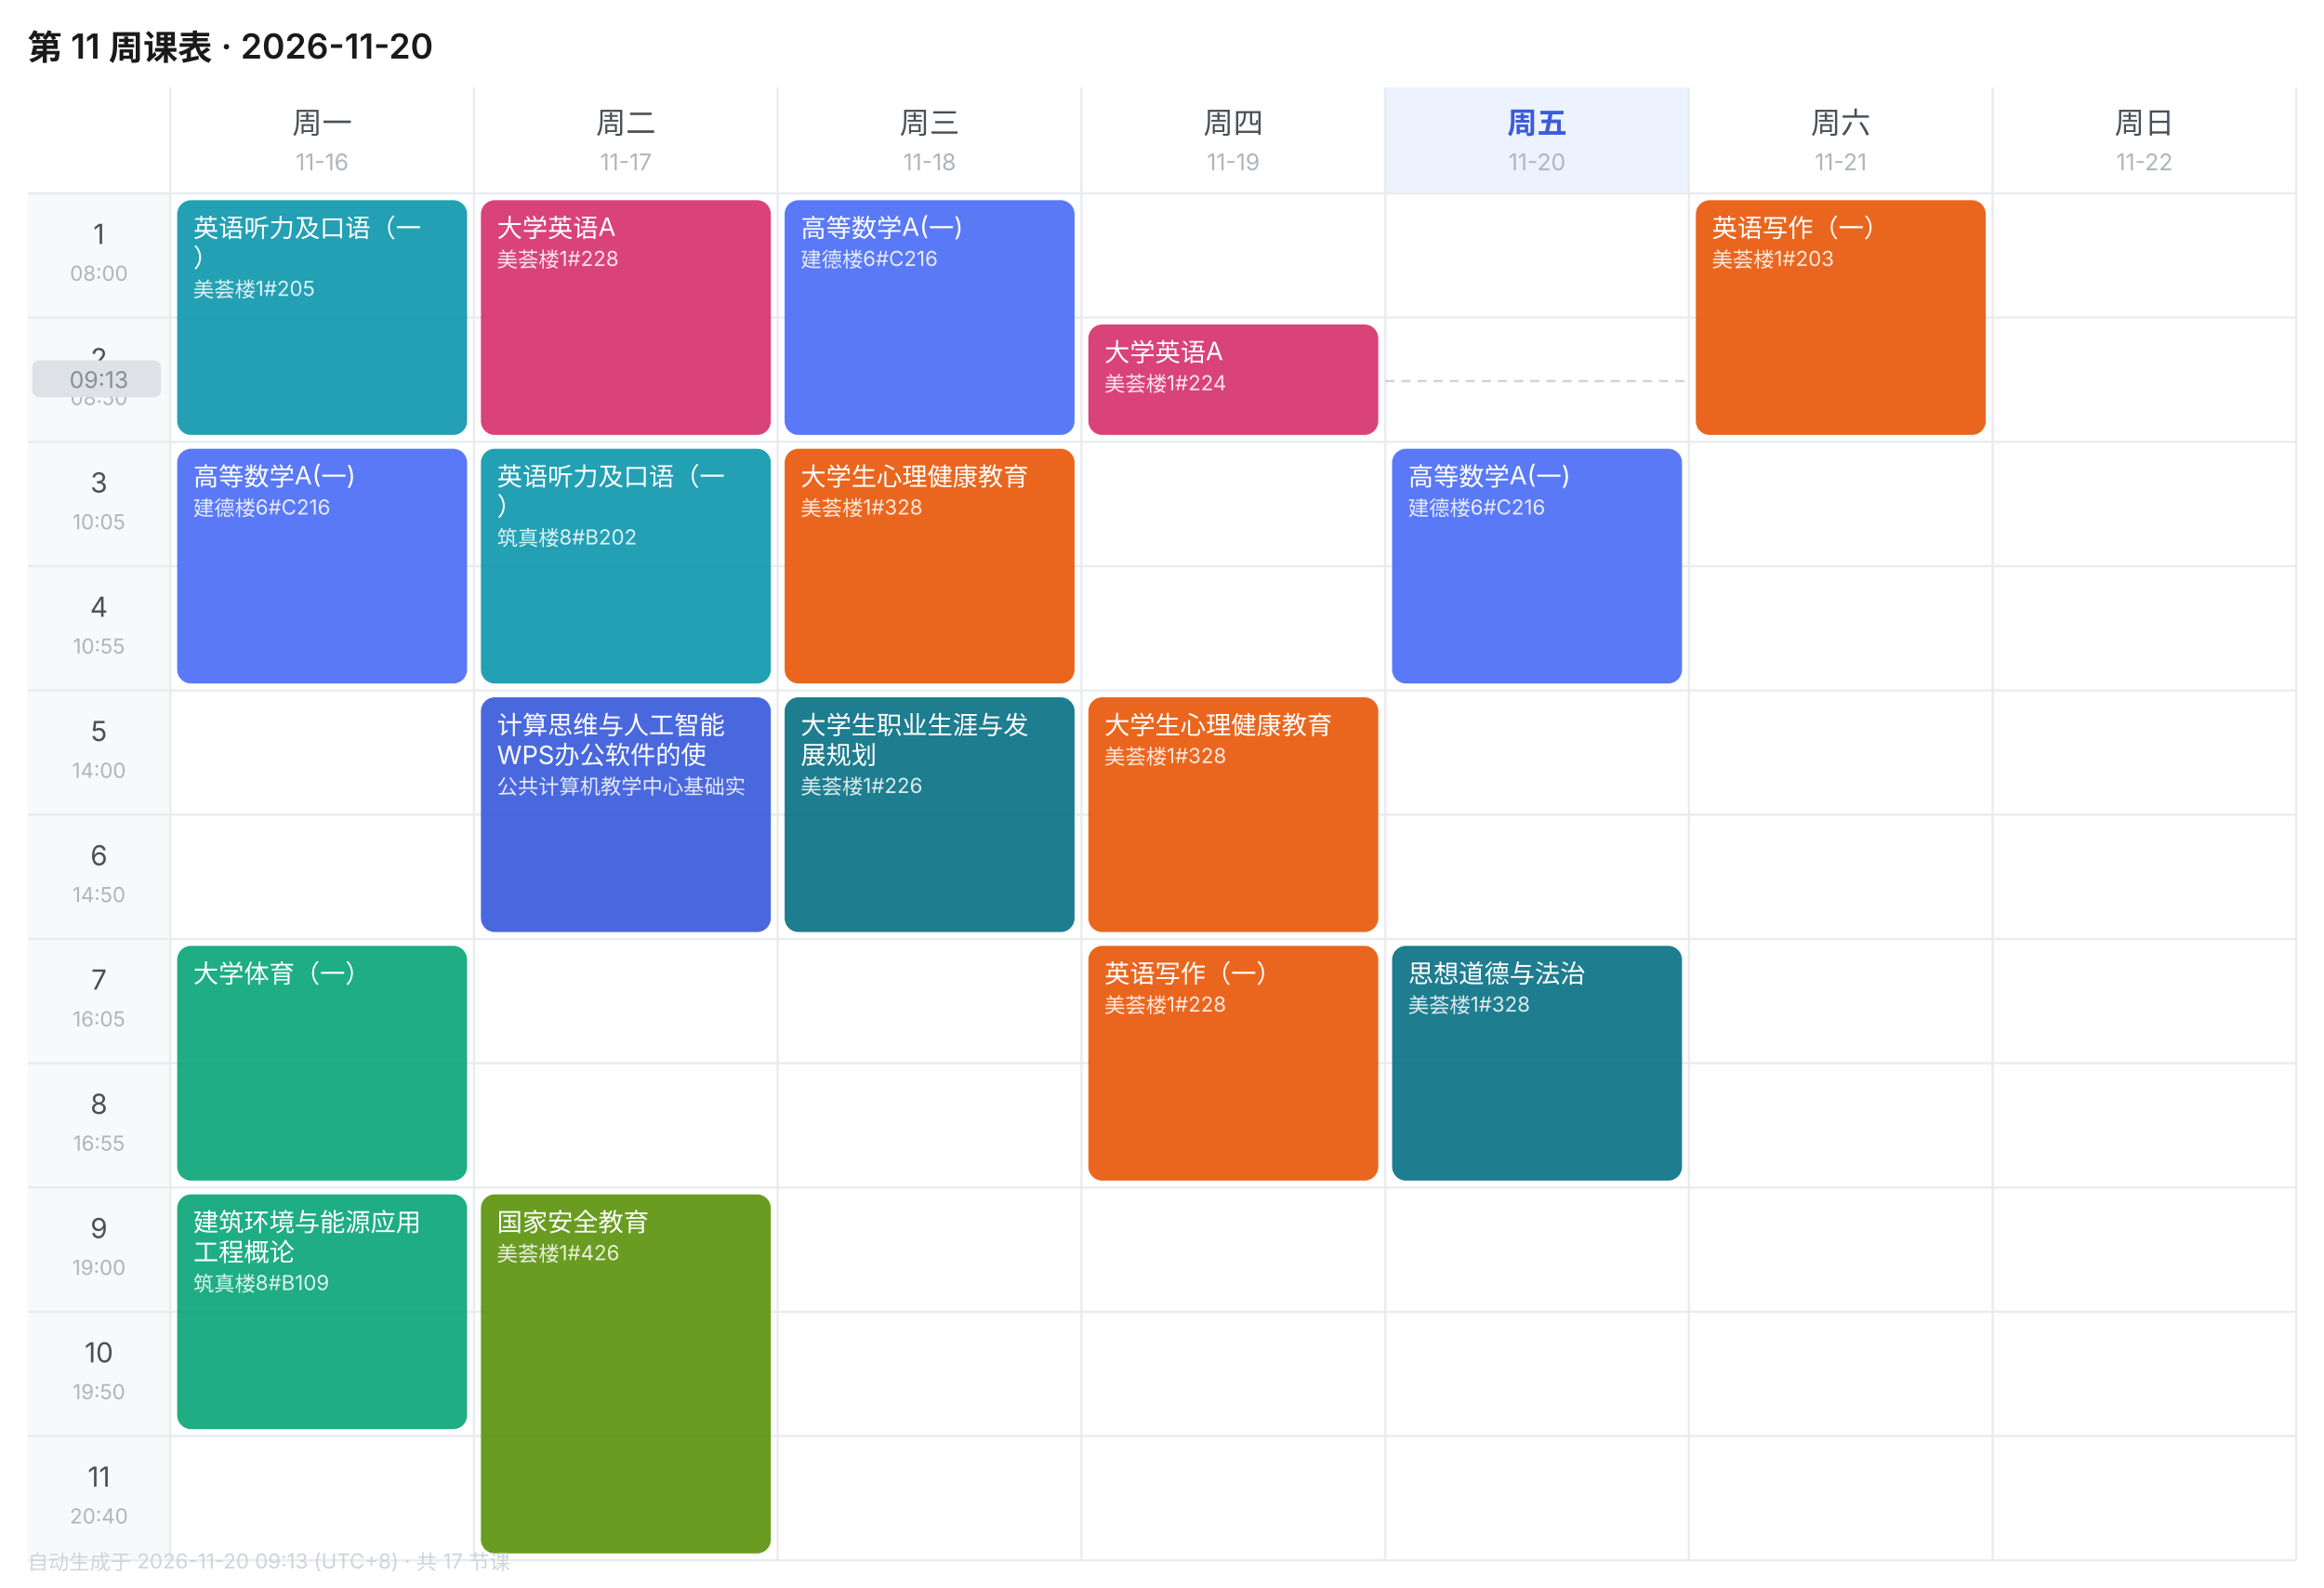
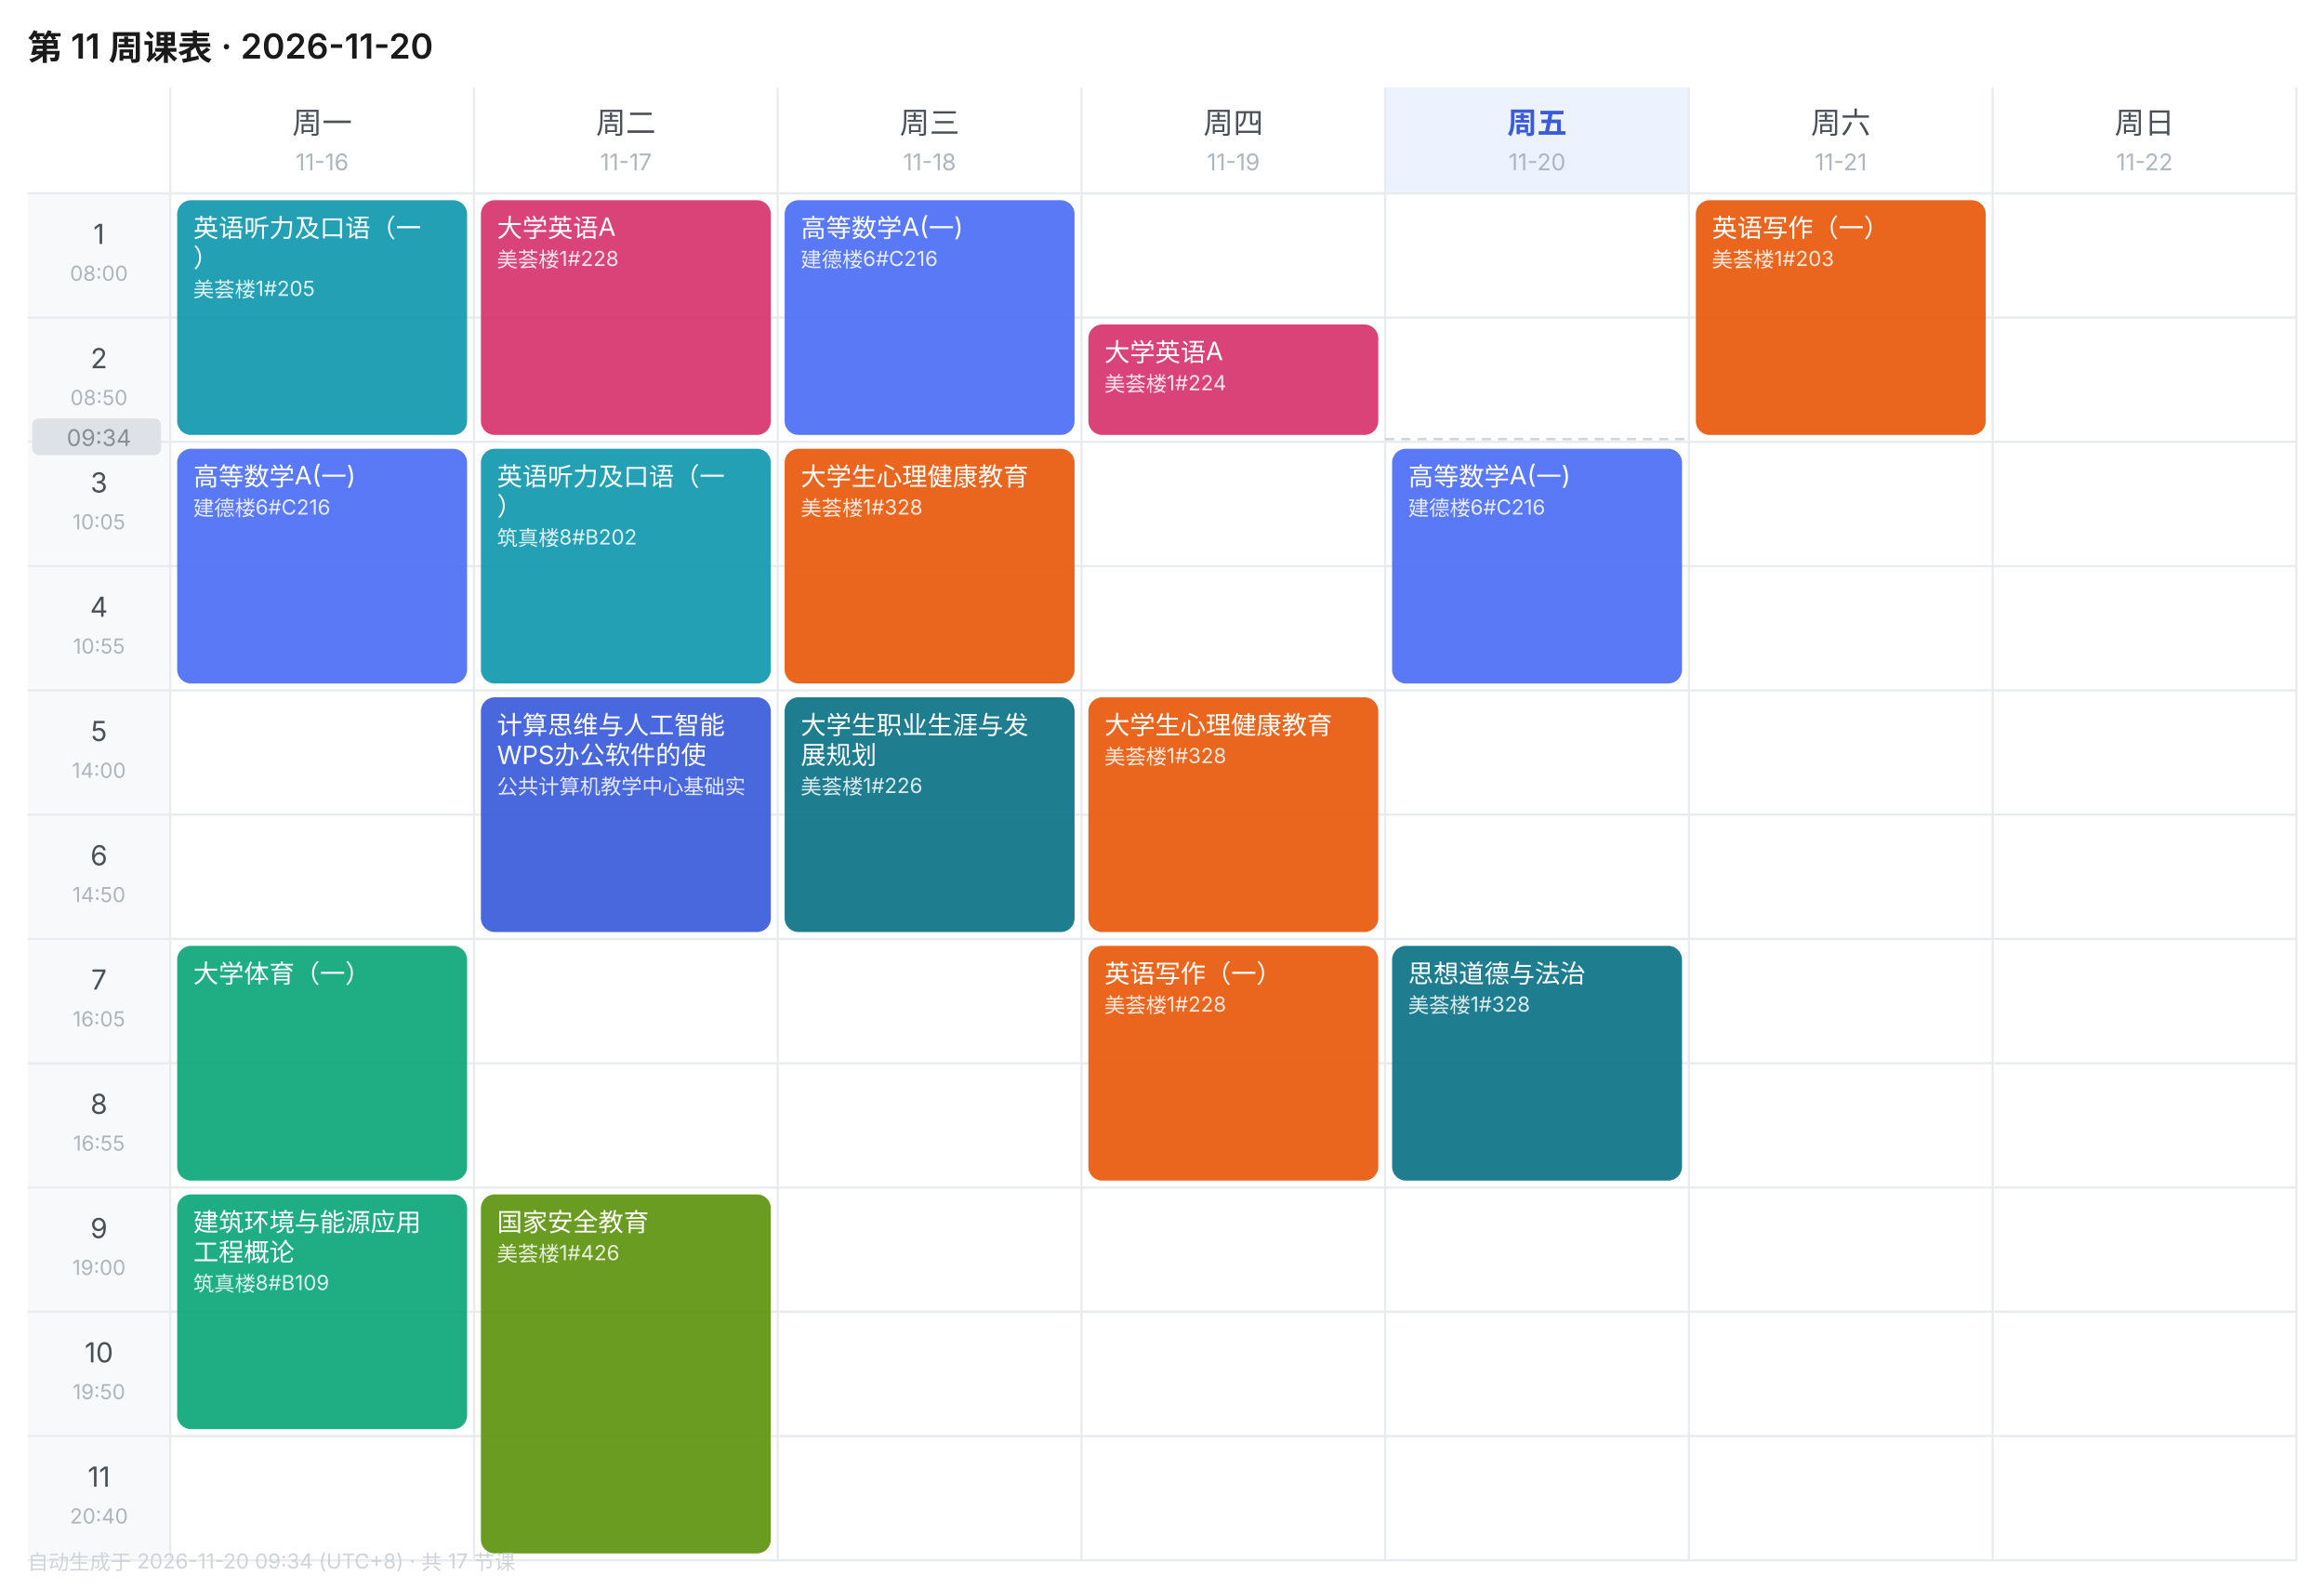
<svg xmlns="http://www.w3.org/2000/svg" width="1010" height="690" viewBox="0 0 1010 690" font-family="-apple-system,BlinkMacSystemFont,'Segoe UI','PingFang SC','Microsoft YaHei',sans-serif">
  <rect width="1010" height="690" fill="#FFFFFF" />
  <text x="12" y="26" font-size="15" font-weight="600" fill="#1A1A1A">第 11 周课表 · 2026-11-20</text>
  <text x="140.0" y="58" font-size="13" font-weight="400" text-anchor="middle" fill="#495057">周一</text>
  <text x="140.0" y="74" font-size="10" text-anchor="middle" fill="#ADB5BD">11-16</text>
  <text x="272.0" y="58" font-size="13" font-weight="400" text-anchor="middle" fill="#495057">周二</text>
  <text x="272.0" y="74" font-size="10" text-anchor="middle" fill="#ADB5BD">11-17</text>
  <text x="404.0" y="58" font-size="13" font-weight="400" text-anchor="middle" fill="#495057">周三</text>
  <text x="404.0" y="74" font-size="10" text-anchor="middle" fill="#ADB5BD">11-18</text>
  <text x="536.0" y="58" font-size="13" font-weight="400" text-anchor="middle" fill="#495057">周四</text>
  <text x="536.0" y="74" font-size="10" text-anchor="middle" fill="#ADB5BD">11-19</text>
  <rect x="602" y="38" width="132" height="46" fill="#EDF2FF" />
  <text x="668.0" y="58" font-size="13" font-weight="600" text-anchor="middle" fill="#3B5BDB">周五</text>
  <text x="668.0" y="74" font-size="10" text-anchor="middle" fill="#ADB5BD">11-20</text>
  <text x="800.0" y="58" font-size="13" font-weight="400" text-anchor="middle" fill="#495057">周六</text>
  <text x="800.0" y="74" font-size="10" text-anchor="middle" fill="#ADB5BD">11-21</text>
  <text x="932.0" y="58" font-size="13" font-weight="400" text-anchor="middle" fill="#495057">周日</text>
  <text x="932.0" y="74" font-size="10" text-anchor="middle" fill="#ADB5BD">11-22</text>
  <rect x="12" y="84" width="62" height="54" fill="#F8F9FA" />
  <text x="43.0" y="106" font-size="12" text-anchor="middle" fill="#495057">1</text>
  <text x="43.0" y="122" font-size="9" text-anchor="middle" fill="#ADB5BD">08:00</text>
  <line x1="12" y1="84" x2="998" y2="84" stroke="#E9ECEF" stroke-width="1" />
  <rect x="12" y="138" width="62" height="54" fill="#F8F9FA" />
  <text x="43.0" y="160" font-size="12" text-anchor="middle" fill="#495057">2</text>
  <text x="43.0" y="176" font-size="9" text-anchor="middle" fill="#ADB5BD">08:50</text>
  <line x1="12" y1="138" x2="998" y2="138" stroke="#E9ECEF" stroke-width="1" />
  <rect x="12" y="192" width="62" height="54" fill="#F8F9FA" />
  <text x="43.0" y="214" font-size="12" text-anchor="middle" fill="#495057">3</text>
  <text x="43.0" y="230" font-size="9" text-anchor="middle" fill="#ADB5BD">10:05</text>
  <line x1="12" y1="192" x2="998" y2="192" stroke="#E9ECEF" stroke-width="1" />
  <rect x="12" y="246" width="62" height="54" fill="#F8F9FA" />
  <text x="43.0" y="268" font-size="12" text-anchor="middle" fill="#495057">4</text>
  <text x="43.0" y="284" font-size="9" text-anchor="middle" fill="#ADB5BD">10:55</text>
  <line x1="12" y1="246" x2="998" y2="246" stroke="#E9ECEF" stroke-width="1" />
  <rect x="12" y="300" width="62" height="54" fill="#F8F9FA" />
  <text x="43.0" y="322" font-size="12" text-anchor="middle" fill="#495057">5</text>
  <text x="43.0" y="338" font-size="9" text-anchor="middle" fill="#ADB5BD">14:00</text>
  <line x1="12" y1="300" x2="998" y2="300" stroke="#E9ECEF" stroke-width="1" />
  <rect x="12" y="354" width="62" height="54" fill="#F8F9FA" />
  <text x="43.0" y="376" font-size="12" text-anchor="middle" fill="#495057">6</text>
  <text x="43.0" y="392" font-size="9" text-anchor="middle" fill="#ADB5BD">14:50</text>
  <line x1="12" y1="354" x2="998" y2="354" stroke="#E9ECEF" stroke-width="1" />
  <rect x="12" y="408" width="62" height="54" fill="#F8F9FA" />
  <text x="43.0" y="430" font-size="12" text-anchor="middle" fill="#495057">7</text>
  <text x="43.0" y="446" font-size="9" text-anchor="middle" fill="#ADB5BD">16:05</text>
  <line x1="12" y1="408" x2="998" y2="408" stroke="#E9ECEF" stroke-width="1" />
  <rect x="12" y="462" width="62" height="54" fill="#F8F9FA" />
  <text x="43.0" y="484" font-size="12" text-anchor="middle" fill="#495057">8</text>
  <text x="43.0" y="500" font-size="9" text-anchor="middle" fill="#ADB5BD">16:55</text>
  <line x1="12" y1="462" x2="998" y2="462" stroke="#E9ECEF" stroke-width="1" />
  <rect x="12" y="516" width="62" height="54" fill="#F8F9FA" />
  <text x="43.0" y="538" font-size="12" text-anchor="middle" fill="#495057">9</text>
  <text x="43.0" y="554" font-size="9" text-anchor="middle" fill="#ADB5BD">19:00</text>
  <line x1="12" y1="516" x2="998" y2="516" stroke="#E9ECEF" stroke-width="1" />
  <rect x="12" y="570" width="62" height="54" fill="#F8F9FA" />
  <text x="43.0" y="592" font-size="12" text-anchor="middle" fill="#495057">10</text>
  <text x="43.0" y="608" font-size="9" text-anchor="middle" fill="#ADB5BD">19:50</text>
  <line x1="12" y1="570" x2="998" y2="570" stroke="#E9ECEF" stroke-width="1" />
  <rect x="12" y="624" width="62" height="54" fill="#F8F9FA" />
  <text x="43.0" y="646" font-size="12" text-anchor="middle" fill="#495057">11</text>
  <text x="43.0" y="662" font-size="9" text-anchor="middle" fill="#ADB5BD">20:40</text>
  <line x1="12" y1="624" x2="998" y2="624" stroke="#E9ECEF" stroke-width="1" />
  <line x1="74" y1="38" x2="74" y2="678" stroke="#E9ECEF" stroke-width="1" />
  <line x1="206" y1="38" x2="206" y2="678" stroke="#E9ECEF" stroke-width="1" />
  <line x1="338" y1="38" x2="338" y2="678" stroke="#E9ECEF" stroke-width="1" />
  <line x1="470" y1="38" x2="470" y2="678" stroke="#E9ECEF" stroke-width="1" />
  <line x1="602" y1="38" x2="602" y2="678" stroke="#E9ECEF" stroke-width="1" />
  <line x1="734" y1="38" x2="734" y2="678" stroke="#E9ECEF" stroke-width="1" />
  <line x1="866" y1="38" x2="866" y2="678" stroke="#E9ECEF" stroke-width="1" />
  <line x1="998" y1="38" x2="998" y2="678" stroke="#E9ECEF" stroke-width="1" />
  <line x1="12" y1="678" x2="998" y2="678" stroke="#E9ECEF" stroke-width="1" />
  <rect x="77" y="87" width="126" height="102" rx="6" fill="#1098AD" opacity="0.92" />
  <text x="84" y="103" font-size="11" fill="#FFFFFF">英语听力及口语（一</text>
  <text x="84" y="116" font-size="11" fill="#FFFFFF">）</text>
  <text x="84" y="129" font-size="9" fill="#FFFFFF" opacity="0.85">美荟楼1#205</text>
  <rect x="77" y="195" width="126" height="102" rx="6" fill="#4C6EF5" opacity="0.92" />
  <text x="84" y="211" font-size="11" fill="#FFFFFF">高等数学A(一)</text>
  <text x="84" y="224" font-size="9" fill="#FFFFFF" opacity="0.85">建德楼6#C216</text>
  <rect x="77" y="411" width="126" height="102" rx="6" fill="#0CA678" opacity="0.92" />
  <text x="84" y="427" font-size="11" fill="#FFFFFF">大学体育（一）</text>
  <rect x="77" y="519" width="126" height="102" rx="6" fill="#0CA678" opacity="0.92" />
  <text x="84" y="535" font-size="11" fill="#FFFFFF">建筑环境与能源应用</text>
  <text x="84" y="548" font-size="11" fill="#FFFFFF">工程概论</text>
  <text x="84" y="561" font-size="9" fill="#FFFFFF" opacity="0.85">筑真楼8#B109</text>
  <rect x="209" y="87" width="126" height="102" rx="6" fill="#D6336C" opacity="0.92" />
  <text x="216" y="103" font-size="11" fill="#FFFFFF">大学英语A</text>
  <text x="216" y="116" font-size="9" fill="#FFFFFF" opacity="0.85">美荟楼1#228</text>
  <rect x="209" y="195" width="126" height="102" rx="6" fill="#1098AD" opacity="0.92" />
  <text x="216" y="211" font-size="11" fill="#FFFFFF">英语听力及口语（一</text>
  <text x="216" y="224" font-size="11" fill="#FFFFFF">）</text>
  <text x="216" y="237" font-size="9" fill="#FFFFFF" opacity="0.85">筑真楼8#B202</text>
  <rect x="209" y="303" width="126" height="102" rx="6" fill="#3B5BDB" opacity="0.92" />
  <text x="216" y="319" font-size="11" fill="#FFFFFF">计算思维与人工智能</text>
  <text x="216" y="332" font-size="11" fill="#FFFFFF">WPS办公软件的使</text>
  <text x="216" y="345" font-size="9" fill="#FFFFFF" opacity="0.85">公共计算机教学中心基础实</text>
  <rect x="209" y="519" width="126" height="156" rx="6" fill="#5C940D" opacity="0.92" />
  <text x="216" y="535" font-size="11" fill="#FFFFFF">国家安全教育</text>
  <text x="216" y="548" font-size="9" fill="#FFFFFF" opacity="0.85">美荟楼1#426</text>
  <rect x="341" y="87" width="126" height="102" rx="6" fill="#4C6EF5" opacity="0.92" />
  <text x="348" y="103" font-size="11" fill="#FFFFFF">高等数学A(一)</text>
  <text x="348" y="116" font-size="9" fill="#FFFFFF" opacity="0.85">建德楼6#C216</text>
  <rect x="341" y="195" width="126" height="102" rx="6" fill="#E8590C" opacity="0.92" />
  <text x="348" y="211" font-size="11" fill="#FFFFFF">大学生心理健康教育</text>
  <text x="348" y="224" font-size="9" fill="#FFFFFF" opacity="0.85">美荟楼1#328</text>
  <rect x="341" y="303" width="126" height="102" rx="6" fill="#0B7285" opacity="0.92" />
  <text x="348" y="319" font-size="11" fill="#FFFFFF">大学生职业生涯与发</text>
  <text x="348" y="332" font-size="11" fill="#FFFFFF">展规划</text>
  <text x="348" y="345" font-size="9" fill="#FFFFFF" opacity="0.85">美荟楼1#226</text>
  <rect x="473" y="141" width="126" height="48" rx="6" fill="#D6336C" opacity="0.92" />
  <text x="480" y="157" font-size="11" fill="#FFFFFF">大学英语A</text>
  <text x="480" y="170" font-size="9" fill="#FFFFFF" opacity="0.85">美荟楼1#224</text>
  <rect x="473" y="303" width="126" height="102" rx="6" fill="#E8590C" opacity="0.92" />
  <text x="480" y="319" font-size="11" fill="#FFFFFF">大学生心理健康教育</text>
  <text x="480" y="332" font-size="9" fill="#FFFFFF" opacity="0.85">美荟楼1#328</text>
  <rect x="473" y="411" width="126" height="102" rx="6" fill="#E8590C" opacity="0.92" />
  <text x="480" y="427" font-size="11" fill="#FFFFFF">英语写作（一）</text>
  <text x="480" y="440" font-size="9" fill="#FFFFFF" opacity="0.85">美荟楼1#228</text>
  <rect x="605" y="195" width="126" height="102" rx="6" fill="#4C6EF5" opacity="0.92" />
  <text x="612" y="211" font-size="11" fill="#FFFFFF">高等数学A(一)</text>
  <text x="612" y="224" font-size="9" fill="#FFFFFF" opacity="0.85">建德楼6#C216</text>
  <rect x="605" y="411" width="126" height="102" rx="6" fill="#0B7285" opacity="0.92" />
  <text x="612" y="427" font-size="11" fill="#FFFFFF">思想道德与法治</text>
  <text x="612" y="440" font-size="9" fill="#FFFFFF" opacity="0.85">美荟楼1#328</text>
  <rect x="737" y="87" width="126" height="102" rx="6" fill="#E8590C" opacity="0.92" />
  <text x="744" y="103" font-size="11" fill="#FFFFFF">英语写作（一）</text>
  <text x="744" y="116" font-size="9" fill="#FFFFFF" opacity="0.85">美荟楼1#203</text>
-   <line x1="602" y1="165.6" x2="734" y2="165.6" stroke="#CED4DA" stroke-width="1" stroke-dasharray="4 3" />
-   <rect x="14" y="156.6" width="56" height="16" rx="3" fill="#DEE2E6" />
-   <text x="43.0" y="168.6" font-size="10" text-anchor="middle" fill="#868E96">09:13</text>
-   <text x="12" y="682" font-size="9" fill="#CED4DA">自动生成于 2026-11-20 09:13 (UTC+8) · 共 17 节课</text>
+   <line x1="602" y1="190.8" x2="734" y2="190.8" stroke="#CED4DA" stroke-width="1" stroke-dasharray="4 3" />
+   <rect x="14" y="181.8" width="56" height="16" rx="3" fill="#DEE2E6" />
+   <text x="43.0" y="193.8" font-size="10" text-anchor="middle" fill="#868E96">09:34</text>
+   <text x="12" y="682" font-size="9" fill="#CED4DA">自动生成于 2026-11-20 09:34 (UTC+8) · 共 17 节课</text>
</svg>
